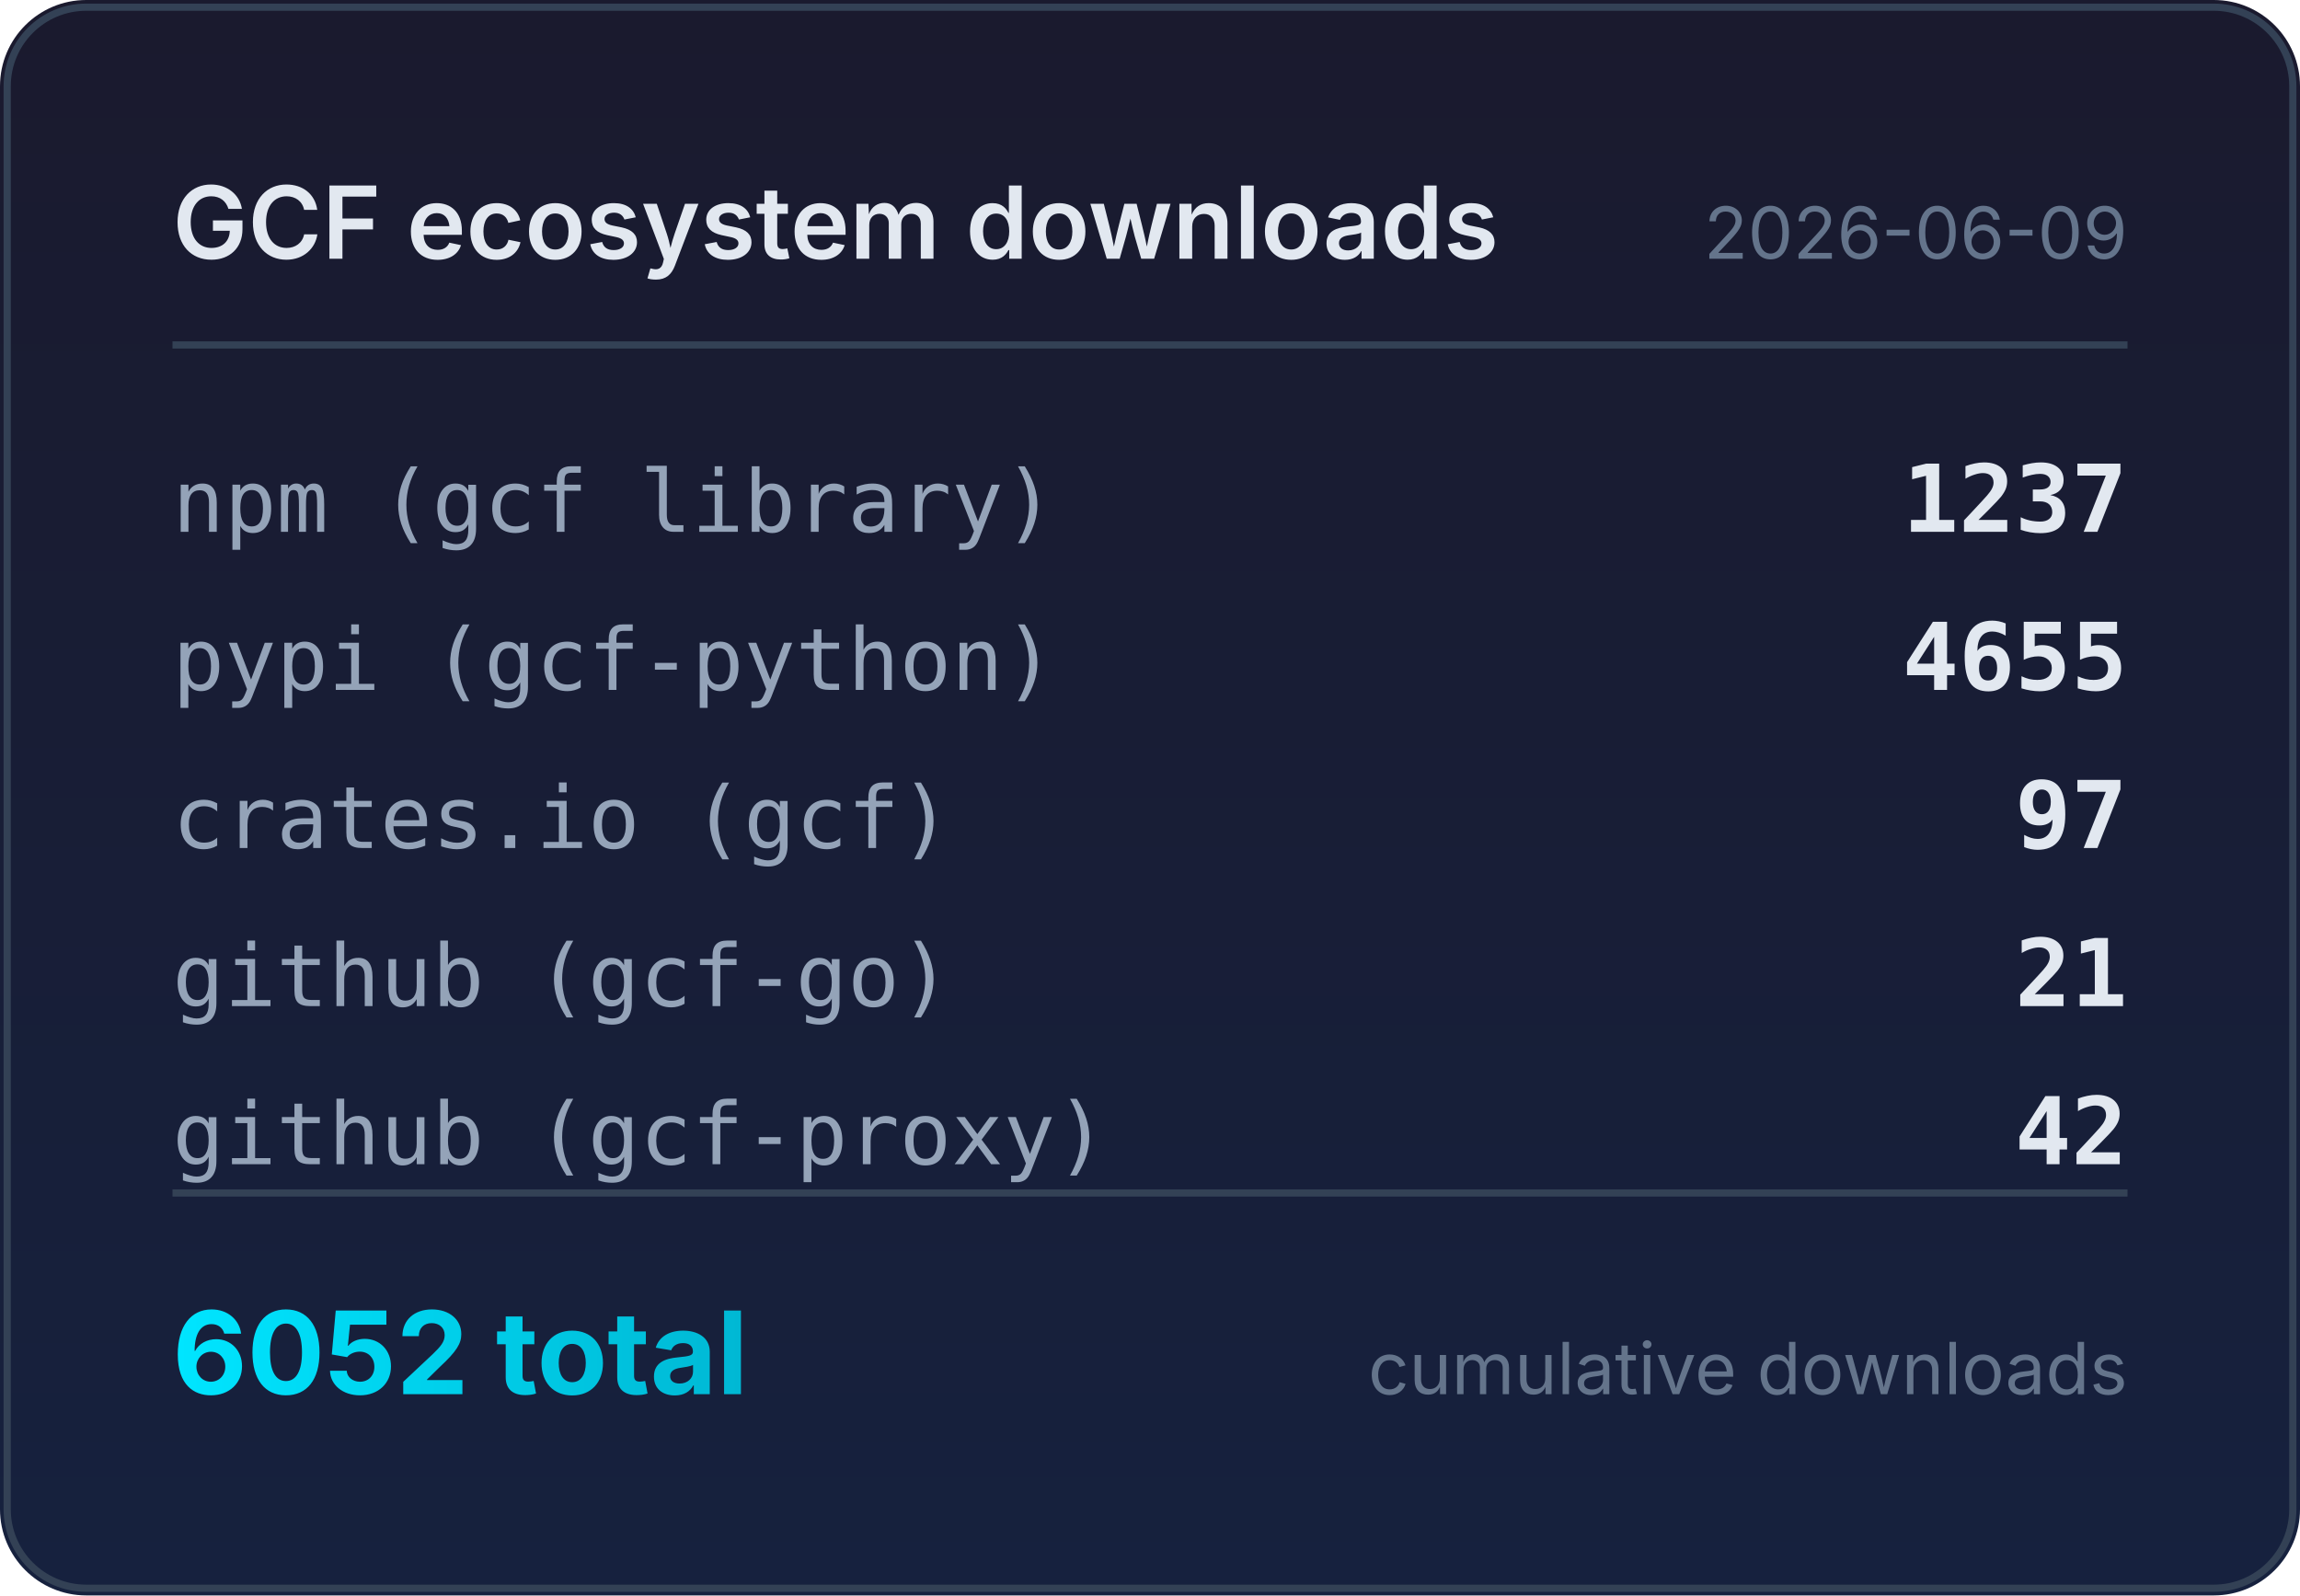
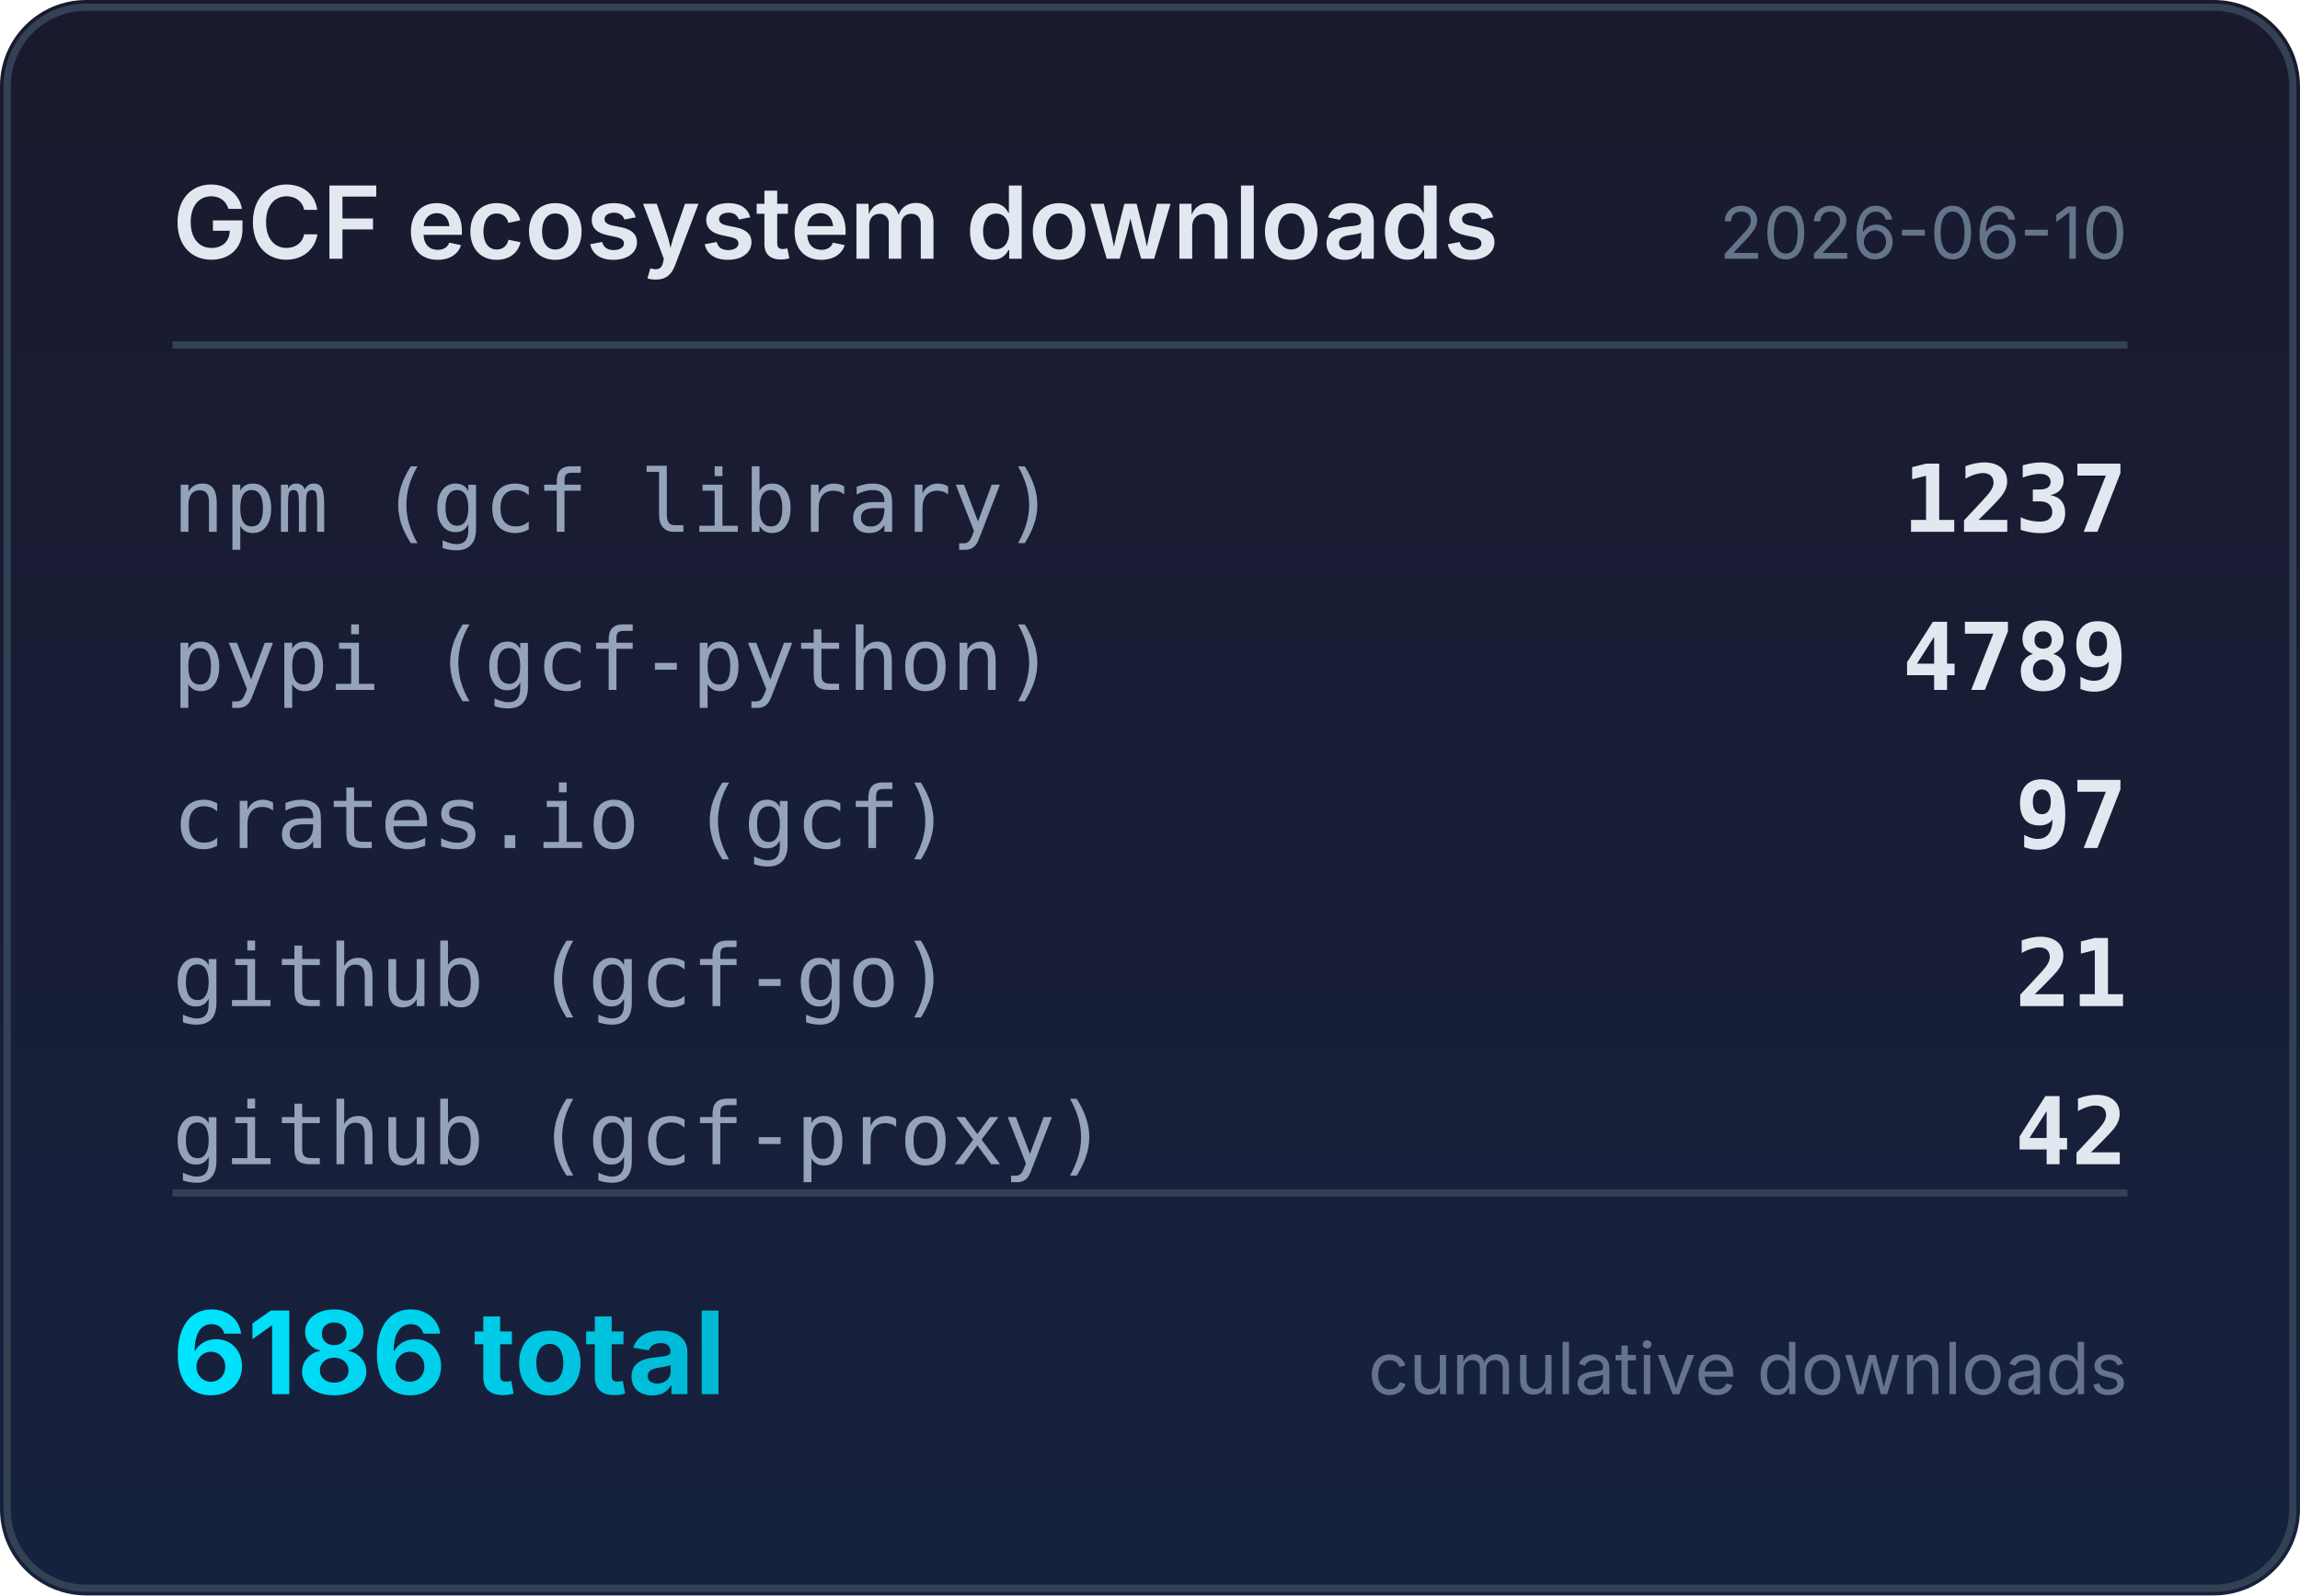
<svg xmlns="http://www.w3.org/2000/svg" width="320" height="222" viewBox="0 0 320 222">
  <defs>
    <linearGradient id="bg" x1="0" y1="0" x2="0" y2="1">
      <stop offset="0%" stop-color="#1a1a2e" />
      <stop offset="100%" stop-color="#16213e" />
    </linearGradient>
    <linearGradient id="accent" x1="0" y1="0" x2="1" y2="0">
      <stop offset="0%" stop-color="#00e5ff" />
      <stop offset="100%" stop-color="#00b8d4" />
    </linearGradient>
  </defs>
  <rect width="320" height="222" rx="12" fill="url(#bg)" />
  <rect x="1" y="1" width="318" height="220" rx="11" fill="none" stroke="#334155" stroke-width="1" />
  <text x="24" y="36" fill="#e2e8f0" font-family="system-ui,-apple-system,sans-serif" font-size="14" font-weight="600">GCF ecosystem downloads</text>
-   <text x="296" y="36" fill="#64748b" font-family="system-ui,-apple-system,sans-serif" font-size="10" text-anchor="end">2026-06-09</text>
+   <text x="296" y="36" fill="#64748b" font-family="system-ui,-apple-system,sans-serif" font-size="10" text-anchor="end">2026-06-10</text>
  <line x1="24" y1="48" x2="296" y2="48" stroke="#334155" stroke-width="1" />
  <text x="24" y="74" fill="#94a3b8" font-family="ui-monospace,monospace" font-size="12">npm (gcf library)</text>
  <text x="296" y="74" fill="#e2e8f0" font-family="ui-monospace,monospace" font-size="13" font-weight="600" text-anchor="end">1237</text>
  <text x="24" y="96" fill="#94a3b8" font-family="ui-monospace,monospace" font-size="12">pypi (gcf-python)</text>
-   <text x="296" y="96" fill="#e2e8f0" font-family="ui-monospace,monospace" font-size="13" font-weight="600" text-anchor="end">4655</text>
+   <text x="296" y="96" fill="#e2e8f0" font-family="ui-monospace,monospace" font-size="13" font-weight="600" text-anchor="end">4789</text>
  <text x="24" y="118" fill="#94a3b8" font-family="ui-monospace,monospace" font-size="12">crates.io (gcf)</text>
  <text x="296" y="118" fill="#e2e8f0" font-family="ui-monospace,monospace" font-size="13" font-weight="600" text-anchor="end">97</text>
  <text x="24" y="140" fill="#94a3b8" font-family="ui-monospace,monospace" font-size="12">github (gcf-go)</text>
  <text x="296" y="140" fill="#e2e8f0" font-family="ui-monospace,monospace" font-size="13" font-weight="600" text-anchor="end">21</text>
  <text x="24" y="162" fill="#94a3b8" font-family="ui-monospace,monospace" font-size="12">github (gcf-proxy)</text>
  <text x="296" y="162" fill="#e2e8f0" font-family="ui-monospace,monospace" font-size="13" font-weight="600" text-anchor="end">42</text>
  <line x1="24" y1="166" x2="296" y2="166" stroke="#334155" stroke-width="1" />
-   <text x="24" y="194" fill="url(#accent)" font-family="system-ui,-apple-system,sans-serif" font-size="16" font-weight="700">6052 total</text>
+   <text x="24" y="194" fill="url(#accent)" font-family="system-ui,-apple-system,sans-serif" font-size="16" font-weight="700">6186 total</text>
  <text x="296" y="194" fill="#64748b" font-family="system-ui,-apple-system,sans-serif" font-size="10" text-anchor="end">cumulative downloads</text>
</svg>
